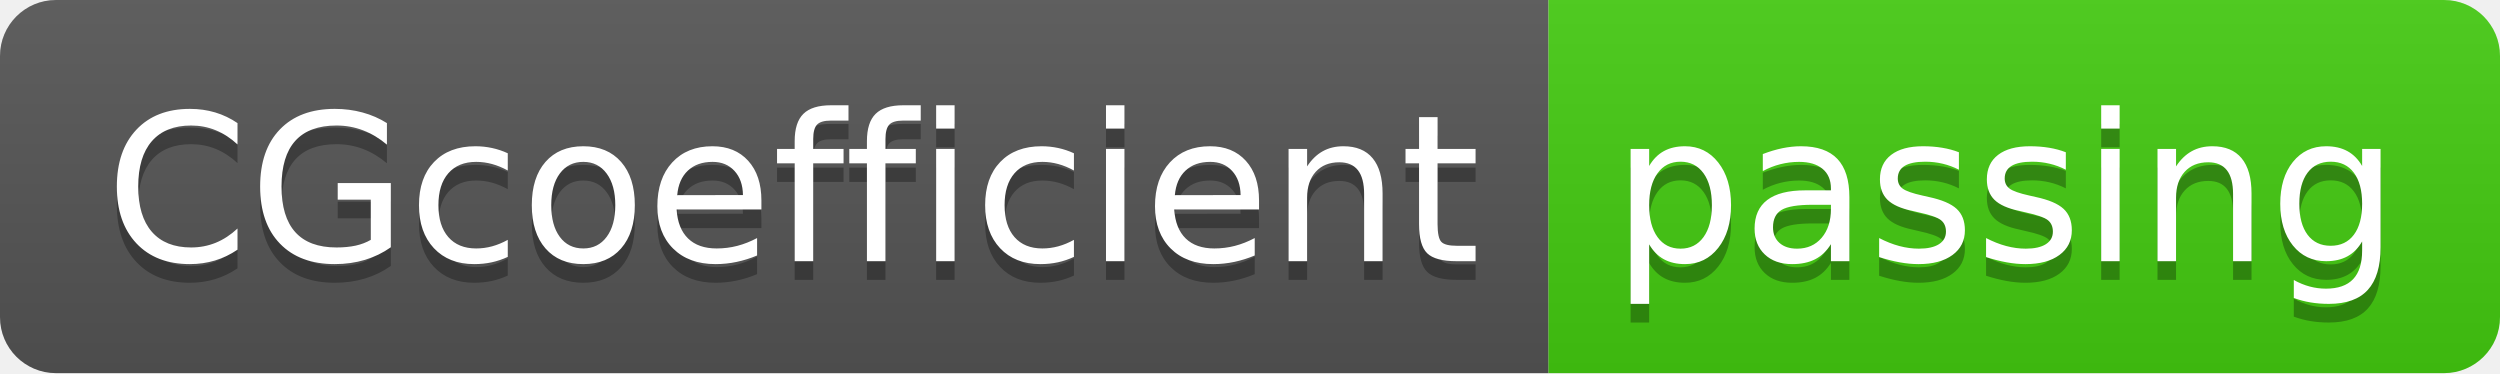
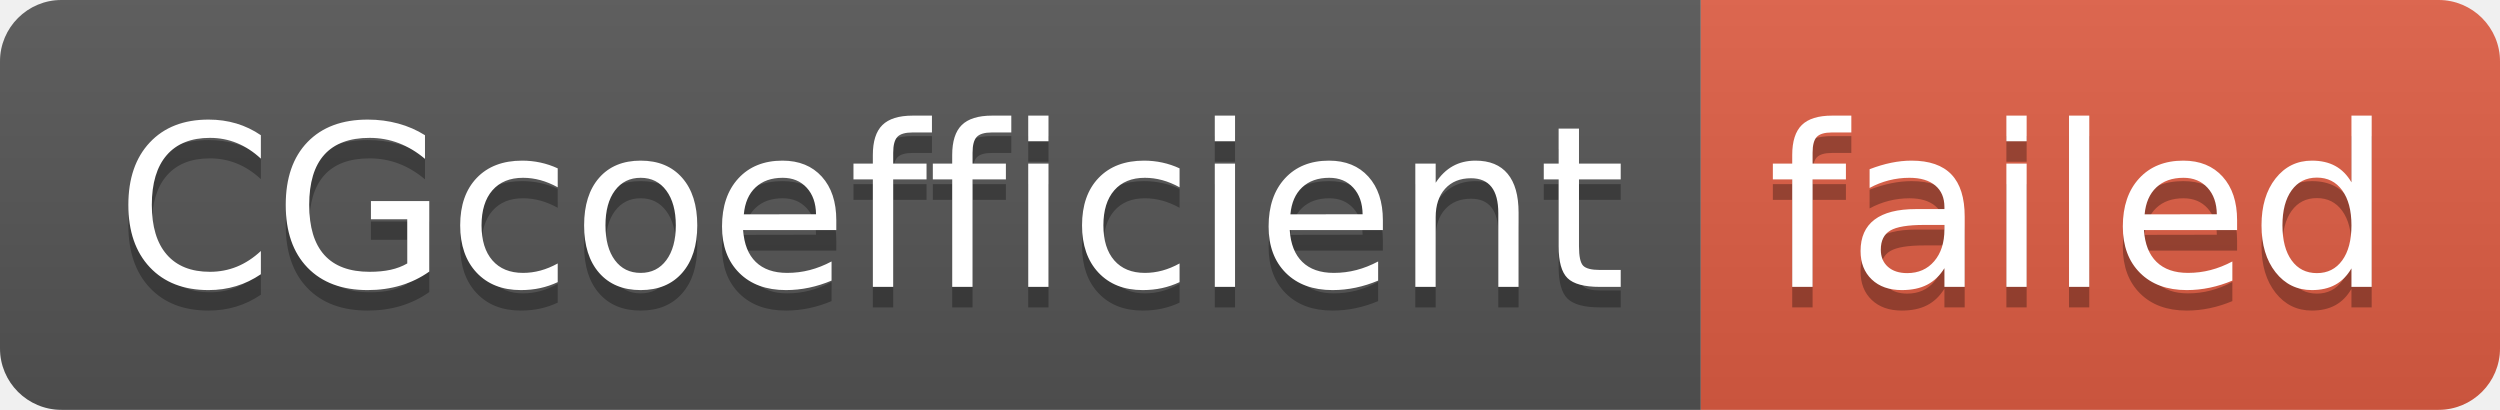
- <svg xmlns="http://www.w3.org/2000/svg" width="134" height="20" role="img" aria-label="CGcoefficient: passing">
+ <svg xmlns="http://www.w3.org/2000/svg" width="122" height="20" role="img" aria-label="CGcoefficient: failed">
  <linearGradient id="s" x2="0" y2="100%">
    <stop offset="0" stop-color="#bbb" stop-opacity=".1" />
    <stop offset="1" stop-opacity=".1" />
  </linearGradient>
  <clipPath id="r">
-     <rect width="134" height="20" rx="3" fill="#fff" />
+     <rect width="122" height="20" rx="3" fill="#fff" />
  </clipPath>
  <g clip-path="url(#r)">
    <rect width="83" height="20" fill="#555" />
-     <rect x="83" width="51" height="20" fill="#4c1" />
-     <rect width="134" height="20" fill="url(#s)" />
+     <rect x="83" width="39" height="20" fill="#e05d44" />
+     <rect width="122" height="20" fill="url(#s)" />
  </g>
  <g fill="#fff" text-anchor="middle" font-family="Verdana,Geneva,DejaVu Sans,sans-serif" text-rendering="geometricPrecision" font-size="110">
    <text aria-hidden="true" x="425" y="150" fill="#010101" fill-opacity=".3" transform="scale(.1)" textLength="730">CGcoefficient</text>
    <text x="425" y="140" transform="scale(.1)" fill="#fff" textLength="730">CGcoefficient</text>
-     <text aria-hidden="true" x="1075" y="150" fill="#010101" fill-opacity=".3" transform="scale(.1)" textLength="410">passing</text>
-     <text x="1075" y="140" transform="scale(.1)" fill="#fff" textLength="410">passing</text>
+     <text aria-hidden="true" x="1015" y="150" fill="#010101" fill-opacity=".3" transform="scale(.1)" textLength="290">failed</text>
+     <text x="1015" y="140" transform="scale(.1)" fill="#fff" textLength="290">failed</text>
  </g>
</svg>
